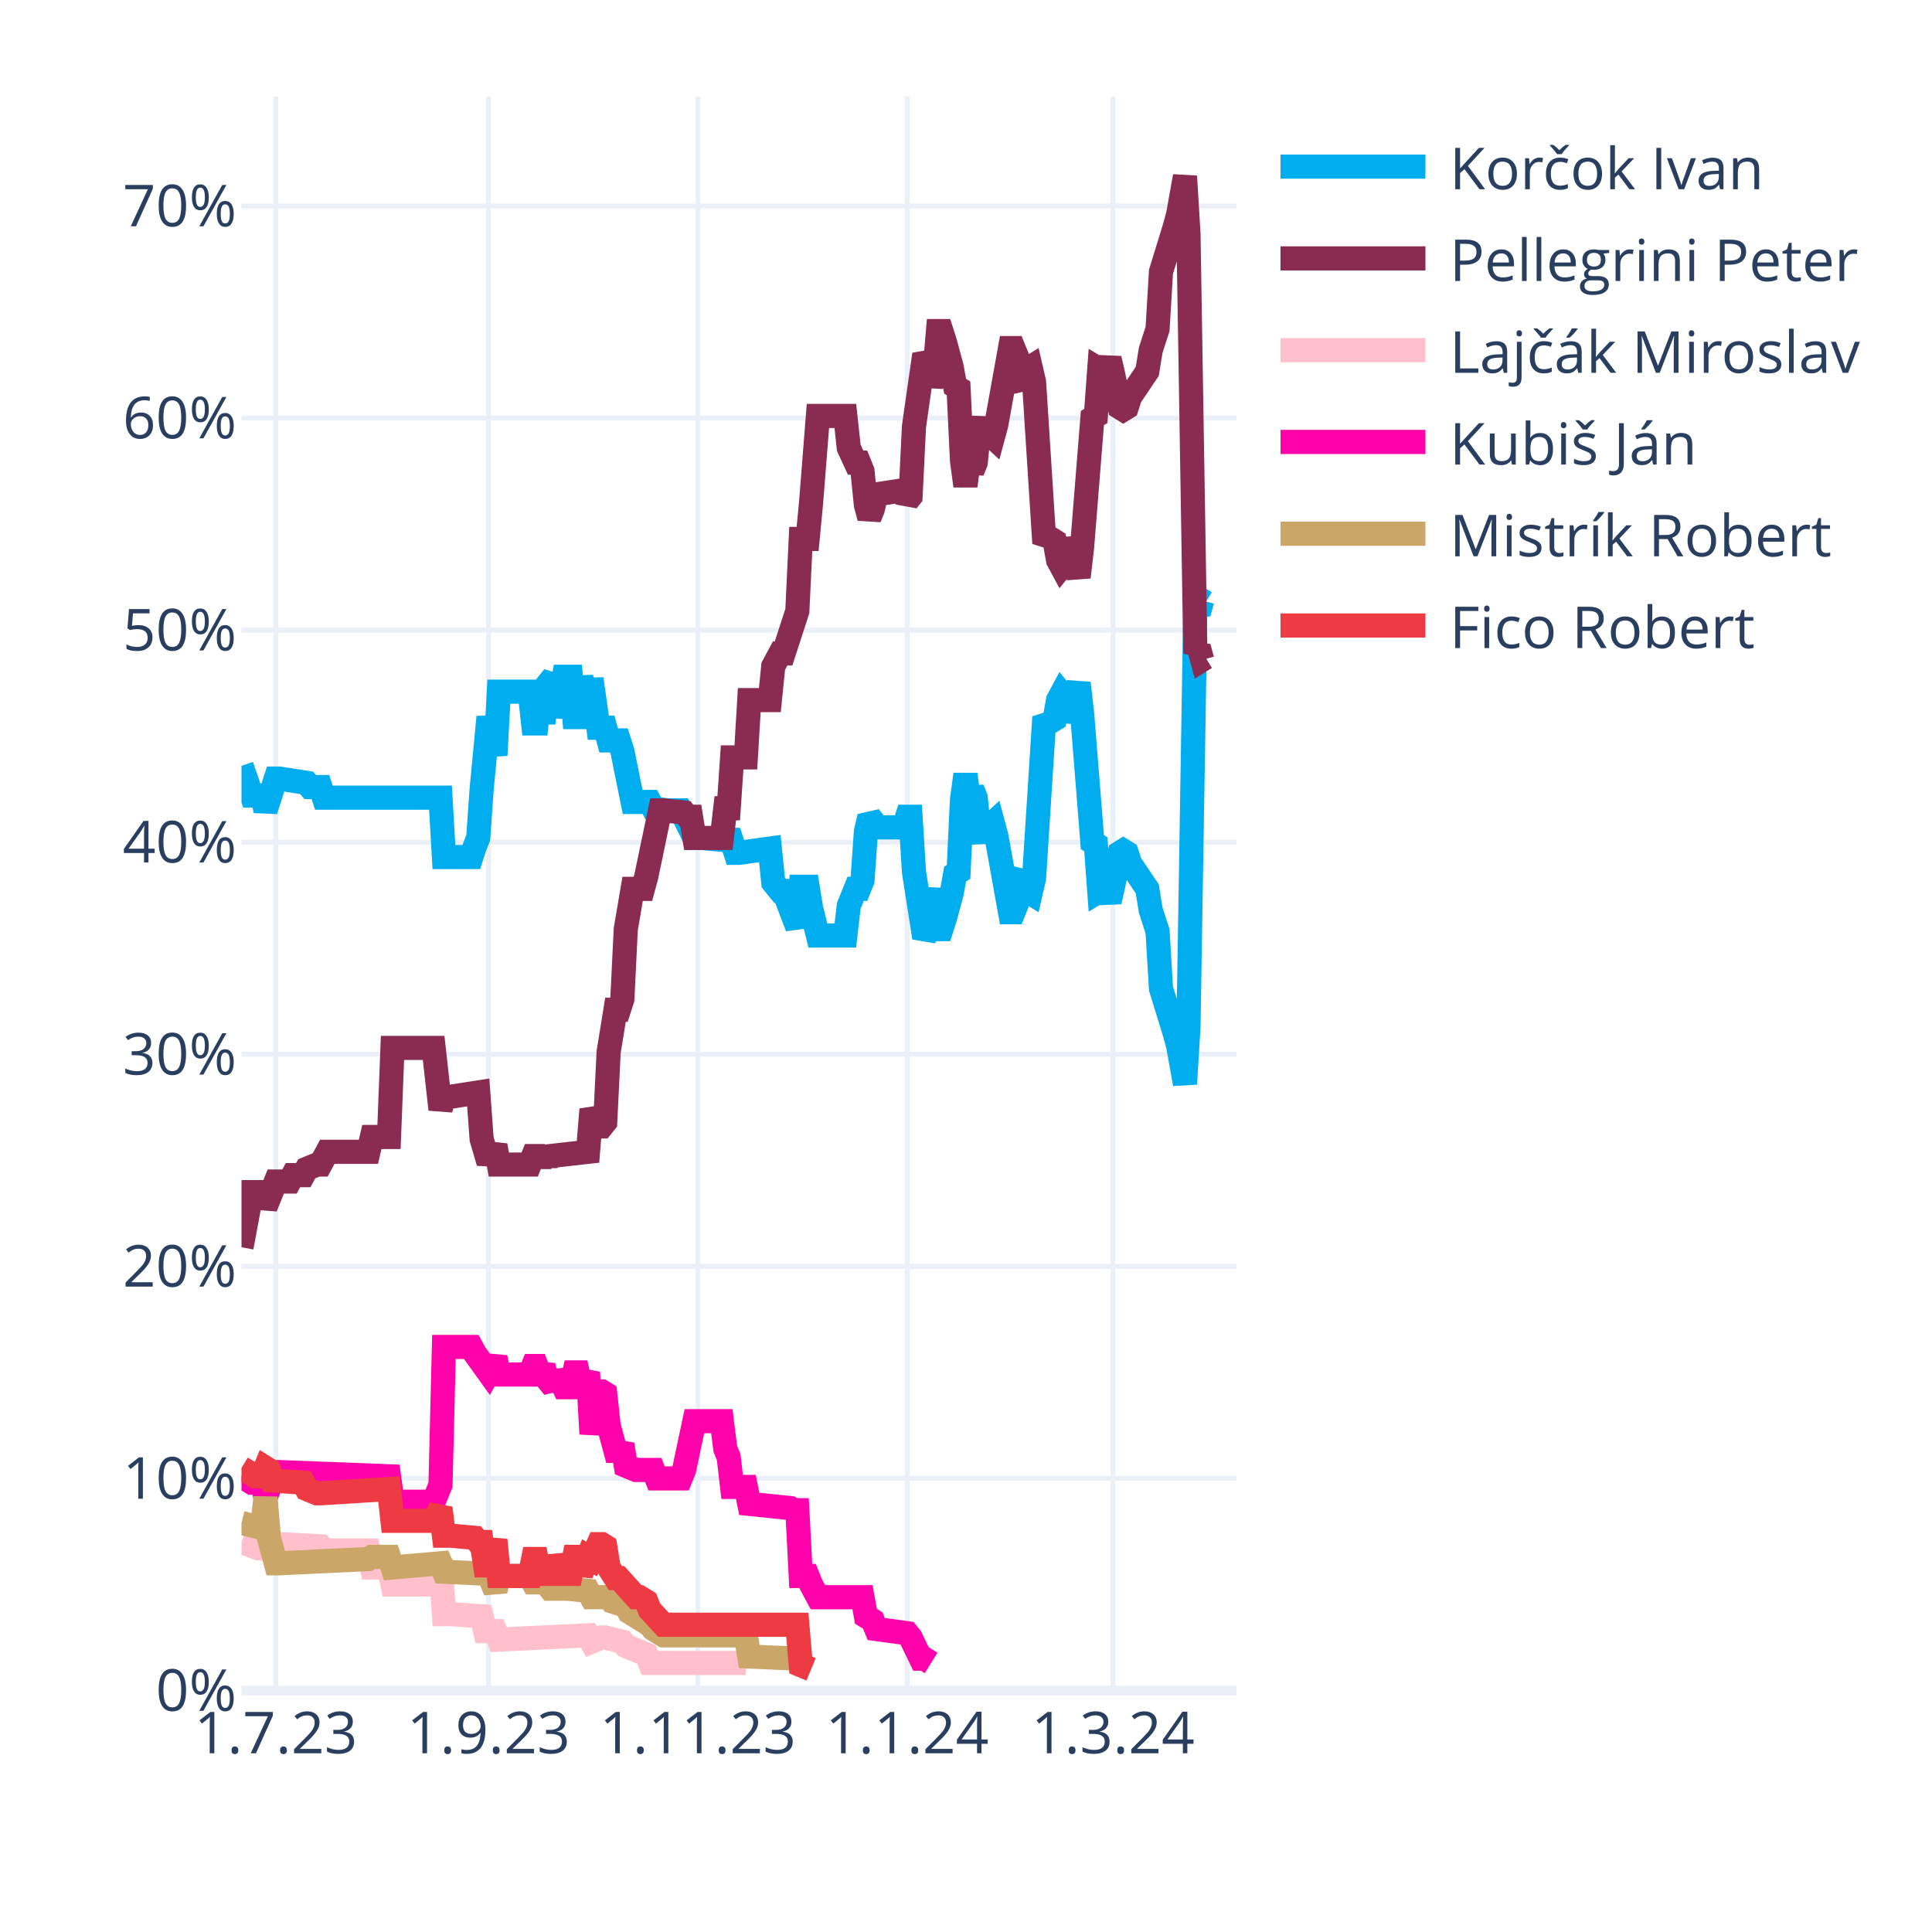
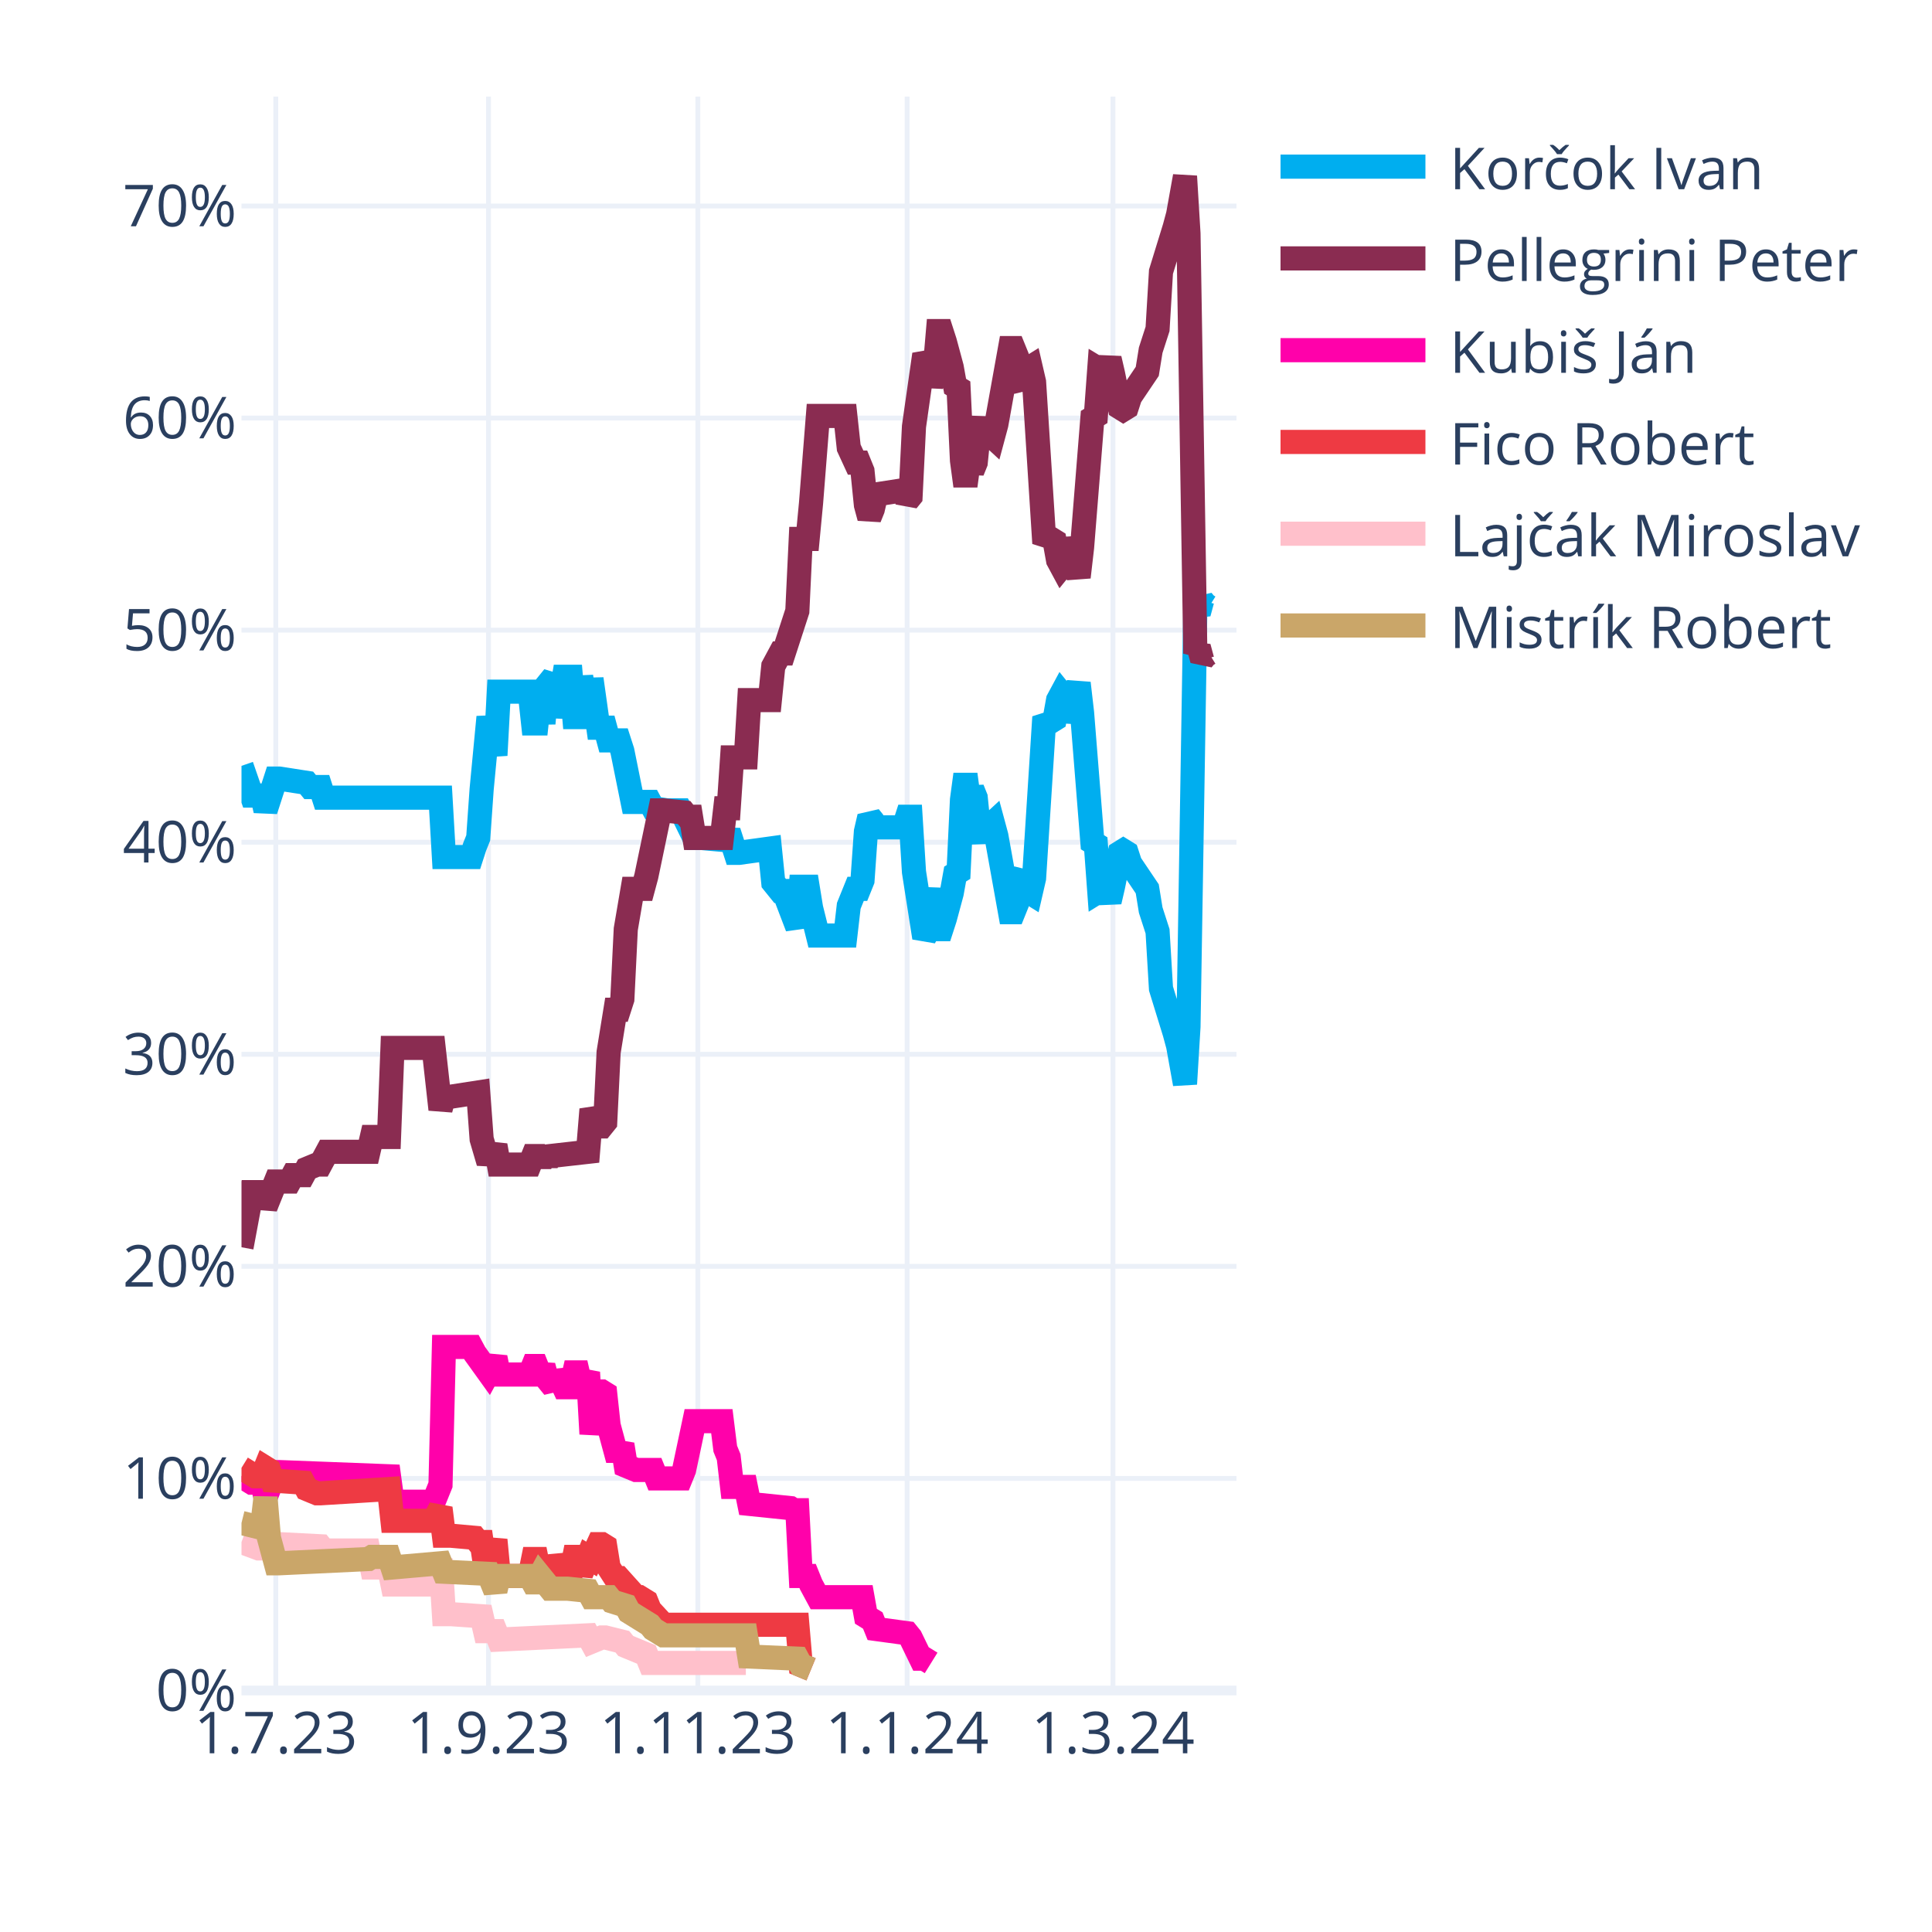
<svg xmlns="http://www.w3.org/2000/svg" class="main-svg" width="400" height="400" style="" viewBox="0 0 400 400">
  <rect x="0" y="0" width="400" height="400" style="fill: rgb(255, 255, 255); fill-opacity: 1;" />
-   <defs id="defs-e5bb1c">
+   <defs id="defs-59af9a">
    <g class="clips">
-       <clipPath id="clipe5bb1cxyplot" class="plotclip">
+       <clipPath id="clip59af9axyplot" class="plotclip">
        <rect width="206" height="330" />
      </clipPath>
-       <clipPath class="axesclip" id="clipe5bb1cx">
+       <clipPath class="axesclip" id="clip59af9ax">
        <rect x="50" y="0" width="206" height="400" />
      </clipPath>
-       <clipPath class="axesclip" id="clipe5bb1cy">
+       <clipPath class="axesclip" id="clip59af9ay">
        <rect x="0" y="20" width="400" height="330" />
      </clipPath>
-       <clipPath class="axesclip" id="clipe5bb1cxy">
+       <clipPath class="axesclip" id="clip59af9axy">
        <rect x="50" y="20" width="206" height="330" />
      </clipPath>
    </g>
    <g class="gradients" />
    <g class="patterns" />
  </defs>
  <g class="bglayer" />
  <g class="layer-below">
    <g class="imagelayer" />
    <g class="shapelayer" />
  </g>
  <g class="cartesianlayer">
    <g class="subplot xy">
      <g class="layer-subplot">
        <g class="shapelayer" />
        <g class="imagelayer" />
      </g>
      <g class="minor-gridlayer">
        <g class="x" />
        <g class="y" />
      </g>
      <g class="gridlayer">
        <g class="x">
          <path class="xgrid crisp" transform="translate(57.1,0)" d="M0,20v330" style="stroke: rgb(235, 240, 248); stroke-opacity: 1; stroke-width: 1px;" />
          <path class="xgrid crisp" transform="translate(101.14,0)" d="M0,20v330" style="stroke: rgb(235, 240, 248); stroke-opacity: 1; stroke-width: 1px;" />
          <path class="xgrid crisp" transform="translate(144.48,0)" d="M0,20v330" style="stroke: rgb(235, 240, 248); stroke-opacity: 1; stroke-width: 1px;" />
          <path class="xgrid crisp" transform="translate(187.81,0)" d="M0,20v330" style="stroke: rgb(235, 240, 248); stroke-opacity: 1; stroke-width: 1px;" />
          <path class="xgrid crisp" transform="translate(230.43,0)" d="M0,20v330" style="stroke: rgb(235, 240, 248); stroke-opacity: 1; stroke-width: 1px;" />
        </g>
        <g class="y">
          <path class="ygrid crisp" transform="translate(0,306.09)" d="M50,0h206" style="stroke: rgb(235, 240, 248); stroke-opacity: 1; stroke-width: 1px;" />
          <path class="ygrid crisp" transform="translate(0,262.18)" d="M50,0h206" style="stroke: rgb(235, 240, 248); stroke-opacity: 1; stroke-width: 1px;" />
          <path class="ygrid crisp" transform="translate(0,218.28)" d="M50,0h206" style="stroke: rgb(235, 240, 248); stroke-opacity: 1; stroke-width: 1px;" />
          <path class="ygrid crisp" transform="translate(0,174.37)" d="M50,0h206" style="stroke: rgb(235, 240, 248); stroke-opacity: 1; stroke-width: 1px;" />
          <path class="ygrid crisp" transform="translate(0,130.46)" d="M50,0h206" style="stroke: rgb(235, 240, 248); stroke-opacity: 1; stroke-width: 1px;" />
          <path class="ygrid crisp" transform="translate(0,86.55)" d="M50,0h206" style="stroke: rgb(235, 240, 248); stroke-opacity: 1; stroke-width: 1px;" />
          <path class="ygrid crisp" transform="translate(0,42.65)" d="M50,0h206" style="stroke: rgb(235, 240, 248); stroke-opacity: 1; stroke-width: 1px;" />
        </g>
      </g>
      <g class="zerolinelayer">
        <path class="yzl zl crisp" transform="translate(0,350)" d="M50,0h206" style="stroke: rgb(235, 240, 248); stroke-opacity: 1; stroke-width: 2px;" />
      </g>
      <path class="xlines-below" />
      <path class="ylines-below" />
      <g class="overlines-below" />
      <g class="xaxislayer-below" />
      <g class="yaxislayer-below" />
      <g class="overaxes-below" />
-       <g class="plot" transform="translate(50,20)" clip-path="url(#clipe5bb1cxyplot)">
+       <g class="plot" transform="translate(50,20)" clip-path="url(#clip59af9axyplot)">
        <g class="scatterlayer mlayer">
-           <g class="trace scatter trace3bd7f0" style="stroke-miterlimit: 2; opacity: 1;">
-             <g class="fills" />
-             <g class="errorbars" />
-             <g class="lines">
-               <path class="js-line" d="M0,138.56L2.13,144.71L2.84,144.71L4.26,144.71L4.97,147.78L7.1,141.2L7.81,141.2L13.5,142.08L14.21,142.95L16.34,142.95L17.05,145.15L41.2,145.15L41.91,157.44L47.59,157.44L48.3,155.25L49.01,153.49L49.72,143.39L51.14,128.46L51.86,132.42L52.57,136.37L53.28,123.2L59.67,123.2L60.38,129.78L61.09,129.78L61.8,123.2L62.51,129.78L63.22,121.88L64.64,120.12L65.35,128.46L66.77,120.12L67.48,120.12L68.19,120.12L68.9,128.46L69.61,128.46L70.32,120.12L71.74,128.46L72.46,120.56L73.88,130.66L74.59,130.66L75.3,130.66L76.01,133.29L78.14,133.29L78.85,135.49L80.98,146.03L81.69,146.03L84.53,146.03L85.24,147.34L88.08,147.78L88.79,147.78L90.92,147.78L91.63,149.1L93.77,153.49L95.19,153.49L100.16,153.93L100.87,152.17L102.29,156.57L103,156.57L109.39,155.69L110.1,162.71L111.52,164.47L112.23,164.47L115.08,171.93L115.79,163.59L117.21,163.59L117.92,167.98L119.34,173.69L120.05,173.69L125.02,173.69L125.73,167.54L127.15,164.03L127.86,164.03L128.57,162.27L129.28,152.17L129.99,149.1L130.7,149.98L131.41,151.3L137.1,151.3L137.81,149.1L138.52,149.1L139.23,160.52L141.36,174.13L142.07,172.81L143.49,164.03L144.2,172.37L144.91,172.37L145.62,170.18L147.04,164.91L147.75,160.96L148.46,160.52L149.17,145.59L149.88,140.32L150.59,145.59L151.3,143.39L152.01,145.15L152.72,152.17L153.43,153.93L154.14,151.74L155.57,150.42L156.28,153.05L159.12,168.86L159.83,168.86L160.54,167.1L161.25,161.83L161.96,160.96L162.67,164.47L163.38,164.91L164.09,161.83L166.22,128.46L166.93,129.34L167.64,129.34L168.35,128.9L169.06,124.95L169.77,123.63L170.48,124.51L171.19,129.34L173.32,121.44L174.03,127.59L176.17,154.37L176.88,154.81L177.59,164.47L178.3,164.03L179.01,164.47L179.72,166.66L180.43,163.59L181.85,156.57L182.56,156.13L183.27,156.57L183.98,158.76L187.53,164.03L188.24,168.42L189.66,172.81L190.37,184.67L193.21,193.89L193.92,196.52L195.34,204.42L196.06,192.57L197.48,105.63L198.19,106.95L198.9,104.32L199.61,104.75" style="vector-effect: none; fill: none; stroke: rgb(0, 174, 239); stroke-opacity: 1; stroke-width: 5px; opacity: 1;" />
-             </g>
-             <g class="points" />
-             <g class="text" />
-           </g>
-           <g class="trace scatter trace938c34" style="stroke-miterlimit: 2; opacity: 1;">
-             <g class="fills" />
-             <g class="errorbars" />
-             <g class="lines">
-               <path class="js-line" d="M0,238.23L2.13,226.82L2.84,226.82L4.26,226.82L4.97,229.89L7.1,224.62L7.81,224.62L9.94,224.62L10.66,223.3L12.79,223.3L13.5,221.99L15.63,221.11L16.34,221.11L17.76,218.47L18.47,218.47L26.28,218.47L26.99,215.4L30.54,215.4L31.26,196.96L39.78,196.96L41.2,209.69L41.91,207.06L43.33,207.06L49.01,206.18L49.72,215.84L51.14,220.67L51.86,218.91L52.57,217.16L53.28,221.11L59.67,221.11L60.38,219.35L61.09,219.35L61.8,221.11L62.51,219.35L63.22,220.67L63.93,219.35L71.74,218.47L72.46,209.69L73.88,213.21L74.59,213.21L75.3,212.33L76.01,197.84L77.43,189.06L78.14,189.06L78.85,186.86L79.56,172.37L80.98,164.03L81.69,164.03L83.11,164.03L83.82,161.39L86.66,147.78L87.37,147.78L91.63,148.22L92.34,149.1L93.06,149.1L93.77,153.49L99.45,153.49L100.16,147.34L100.87,147.34L101.58,136.81L104.42,136.81L105.13,124.95L109.39,124.95L110.1,117.93L111.52,115.29L112.23,115.29L115.08,106.51L115.79,91.58L117.21,91.58L117.92,84.12L119.34,66.12L120.05,66.12L125.02,66.12L125.73,72.7L127.15,75.78L127.86,75.78L128.57,77.53L129.28,84.56L129.99,87.19L130.7,85.43L131.41,82.36L137.1,81.48L137.81,83.68L138.52,82.8L139.23,68.31L141.36,53.38L142.07,54.7L142.78,59.97L143.49,56.89L144.2,48.55L144.91,48.55L145.62,50.75L147.04,56.02L147.75,59.97L148.46,60.41L149.17,75.34L149.88,80.61L150.59,75.34L151.3,77.53L152.01,75.78L152.72,68.75L153.43,66.99L154.14,69.19L155.57,70.51L156.28,67.87L159.12,52.07L159.83,52.07L160.54,53.82L161.25,59.09L161.96,59.97L162.67,56.46L163.38,56.02L164.09,59.09L166.22,92.46L166.93,91.58L167.64,91.58L168.35,92.02L169.06,95.97L169.77,97.29L170.48,96.41L171.19,91.58L173.32,99.49L174.03,93.34L176.17,66.55L176.88,66.12L177.59,56.46L178.3,56.89L179.01,56.46L179.72,54.26L180.43,57.33L181.85,64.36L182.56,64.8L183.27,64.36L183.98,62.16L187.53,56.89L188.24,52.5L189.66,48.11L190.37,36.26L193.21,27.04L193.92,24.4L195.34,16.5L196.06,28.36L197.48,115.29L198.19,113.97L198.9,116.61L199.61,116.17" style="vector-effect: none; fill: none; stroke: rgb(138, 44, 81); stroke-opacity: 1; stroke-width: 5px; opacity: 1;" />
-             </g>
-             <g class="points" />
-             <g class="text" />
-           </g>
-           <g class="trace scatter tracebbd06b" style="stroke-miterlimit: 2; opacity: 1;">
+           <g class="trace scatter trace175294" style="stroke-miterlimit: 2; opacity: 1;">
+             <g class="fills" />
+             <g class="errorbars" />
+             <g class="lines">
+               <path class="js-line" d="M0,138.56L2.13,144.71L2.84,144.71L4.26,144.71L4.97,147.78L7.1,141.2L7.81,141.2L13.5,142.08L14.21,142.95L16.34,142.95L17.05,145.15L41.2,145.15L41.91,157.44L47.59,157.44L48.3,155.25L49.01,153.49L49.72,143.39L51.14,128.46L51.86,132.42L52.57,136.37L53.28,123.2L59.67,123.2L60.38,129.78L61.09,129.78L61.8,123.2L62.51,129.78L63.22,121.88L64.64,120.12L65.35,128.46L66.77,120.12L67.48,120.12L68.19,120.12L68.9,128.46L69.61,128.46L70.32,120.12L71.74,128.46L72.46,120.56L73.88,130.66L74.59,130.66L75.3,130.66L76.01,133.29L78.14,133.29L78.85,135.49L80.98,146.03L81.69,146.03L84.53,146.03L85.24,147.34L88.08,147.78L88.79,147.78L90.92,147.78L91.63,149.1L93.77,153.49L95.19,153.49L100.16,153.93L100.87,152.17L102.29,156.57L103,156.57L109.39,155.69L110.1,162.71L111.52,164.47L112.23,164.47L115.08,171.93L115.79,163.59L117.21,163.59L117.92,167.98L119.34,173.69L120.05,173.69L125.02,173.69L125.73,167.54L127.15,164.03L127.86,164.03L128.57,162.27L129.28,152.17L129.99,149.1L130.7,149.98L131.41,151.3L137.1,151.3L137.81,149.1L138.52,149.1L139.23,160.52L141.36,174.13L142.07,172.81L143.49,164.03L144.2,172.37L144.91,172.37L145.62,170.18L147.04,164.91L147.75,160.96L148.46,160.52L149.17,145.59L149.88,140.32L150.59,145.59L151.3,143.39L152.01,145.15L152.72,152.17L153.43,153.93L154.14,151.74L155.57,150.42L156.28,153.05L159.12,168.86L159.83,168.86L160.54,167.1L161.25,161.83L161.96,160.96L162.67,164.47L163.38,164.91L164.09,161.83L166.22,128.46L166.93,129.34L167.64,129.34L168.35,128.9L169.06,124.95L169.77,123.63L170.48,124.51L171.19,129.34L173.32,121.44L174.03,127.59L176.17,154.37L176.88,154.81L177.59,164.47L178.3,164.03L179.01,164.47L179.72,166.66L180.43,163.59L181.85,156.57L182.56,156.13L183.27,156.57L183.98,158.76L187.53,164.03L188.24,168.42L189.66,172.81L190.37,184.67L193.21,193.89L193.92,196.52L195.34,204.42L196.06,192.57L197.48,105.63L198.19,106.95L198.9,104.32L199.61,105.19L200.32,105.63" style="vector-effect: none; fill: none; stroke: rgb(0, 174, 239); stroke-opacity: 1; stroke-width: 5px; opacity: 1;" />
+             </g>
+             <g class="points" />
+             <g class="text" />
+           </g>
+           <g class="trace scatter traceb8b646" style="stroke-miterlimit: 2; opacity: 1;">
+             <g class="fills" />
+             <g class="errorbars" />
+             <g class="lines">
+               <path class="js-line" d="M0,238.23L2.13,226.82L2.84,226.82L4.26,226.82L4.97,229.89L7.1,224.62L7.81,224.62L9.94,224.62L10.66,223.3L12.79,223.3L13.5,221.99L15.63,221.11L16.34,221.11L17.76,218.47L18.47,218.47L26.28,218.47L26.99,215.4L30.54,215.4L31.26,196.96L39.78,196.96L41.2,209.69L41.91,207.06L43.33,207.06L49.01,206.18L49.72,215.84L51.14,220.67L51.86,218.91L52.57,217.16L53.28,221.11L59.67,221.11L60.38,219.35L61.09,219.35L61.8,221.11L62.51,219.35L63.22,220.67L63.93,219.35L71.74,218.47L72.46,209.69L73.88,213.21L74.59,213.21L75.3,212.33L76.01,197.84L77.43,189.06L78.14,189.06L78.85,186.86L79.56,172.37L80.98,164.03L81.69,164.03L83.11,164.03L83.82,161.39L86.66,147.78L87.37,147.78L91.63,148.22L92.34,149.1L93.06,149.1L93.77,153.49L99.45,153.49L100.16,147.34L100.87,147.34L101.58,136.81L104.42,136.81L105.13,124.95L109.39,124.95L110.1,117.93L111.52,115.29L112.23,115.29L115.08,106.51L115.79,91.58L117.21,91.58L117.92,84.12L119.34,66.12L120.05,66.12L125.02,66.12L125.73,72.7L127.15,75.78L127.86,75.78L128.57,77.53L129.28,84.56L129.99,87.19L130.7,85.43L131.41,82.36L137.1,81.48L137.81,83.68L138.52,82.8L139.23,68.31L141.36,53.38L142.07,54.7L142.78,59.97L143.49,56.89L144.2,48.55L144.91,48.55L145.62,50.75L147.04,56.02L147.75,59.97L148.46,60.41L149.17,75.34L149.88,80.61L150.59,75.34L151.3,77.53L152.01,75.78L152.72,68.75L153.43,66.99L154.14,69.19L155.57,70.51L156.28,67.87L159.12,52.07L159.83,52.07L160.54,53.82L161.25,59.09L161.96,59.97L162.67,56.46L163.38,56.02L164.09,59.09L166.22,92.46L166.93,91.58L167.64,91.58L168.35,92.02L169.06,95.97L169.77,97.29L170.48,96.41L171.19,91.58L173.32,99.49L174.03,93.34L176.17,66.55L176.88,66.12L177.59,56.46L178.3,56.89L179.01,56.46L179.72,54.26L180.43,57.33L181.85,64.36L182.56,64.8L183.27,64.36L183.98,62.16L187.53,56.89L188.24,52.5L189.66,48.11L190.37,36.26L193.21,27.04L193.92,24.4L195.34,16.5L196.06,28.36L197.48,115.29L198.19,113.97L198.9,116.61L199.61,115.73L200.32,115.29" style="vector-effect: none; fill: none; stroke: rgb(138, 44, 81); stroke-opacity: 1; stroke-width: 5px; opacity: 1;" />
+             </g>
+             <g class="points" />
+             <g class="text" />
+           </g>
+           <g class="trace scatter trace005701" style="stroke-miterlimit: 2; opacity: 1;">
+             <g class="fills" />
+             <g class="errorbars" />
+             <g class="lines">
+               <path class="js-line" d="M0,285.65L2.13,286.97L2.84,286.97L4.26,286.97L4.97,290.04L7.1,284.78L7.81,284.78L30.54,285.65L31.26,290.92L39.78,290.92L41.2,287.41L41.91,258.87L43.33,258.87L47.59,258.87L48.3,260.19L51.14,264.14L51.86,262.82L52.57,261.07L53.28,264.58L59.67,264.58L60.38,262.82L61.09,262.82L61.8,264.58L62.51,262.82L63.22,265.46L64.64,267.21L65.35,264.14L66.77,267.21L67.48,267.21L68.19,267.21L68.9,264.14L69.61,264.14L70.32,267.21L71.74,264.14L72.46,276.87L73.88,268.09L74.59,268.09L75.3,268.53L76.01,275.12L77.43,280.38L78.14,280.38L78.85,279.07L79.56,283.46L81.69,284.34L82.4,284.34L85.24,284.34L85.95,286.09L90.92,286.09L91.63,284.34L93.77,274.24L95.19,274.24L99.45,274.24L100.16,279.95L100.87,281.7L101.58,287.85L104.42,287.85L105.13,291.36L113.66,292.24L114.37,292.68L115.08,292.68L115.79,306.29L117.21,306.29L117.92,308.05L119.34,310.68L120.05,310.68L128.57,310.68L129.28,314.63L130.7,315.51L131.41,317.27L137.81,318.14L138.52,319.02L140.65,323.41L141.36,323.41L142.78,324.29" style="vector-effect: none; fill: none; stroke: rgb(255, 1, 170); stroke-opacity: 1; stroke-width: 5px; opacity: 1;" />
+             </g>
+             <g class="points" />
+             <g class="text" />
+           </g>
+           <g class="trace scatter trace7cc825" style="stroke-miterlimit: 2; opacity: 1;">
+             <g class="fills" />
+             <g class="errorbars" />
+             <g class="lines">
+               <path class="js-line" d="M0,283.9L2.84,285.65L3.55,285.65L4.26,285.65L4.97,283.9L5.68,284.34L6.39,286.53L12.79,286.97L13.5,288.29L15.63,289.17L16.34,289.17L30.54,288.29L31.26,294.87L39.78,294.87L41.2,292.24L41.91,297.95L43.33,297.95L48.3,298.39L49.01,299.26L49.72,299.26L50.43,304.09L51.14,304.09L51.86,301.46L52.57,298.83L53.28,306.29L59.67,306.29L60.38,302.78L61.09,302.78L61.8,306.29L62.51,302.78L63.22,305.85L64.64,305.85L65.35,302.34L66.77,305.85L67.48,305.85L68.19,305.85L68.9,302.34L69.61,302.34L70.32,305.85L71.74,302.34L72.46,302.78L73.88,299.7L74.59,299.7L75.3,300.14L76.01,304.53L77.43,306.73L78.14,306.73L81.69,310.68L82.4,310.68L83.82,311.56L84.53,313.32L87.37,316.39L88.08,316.39L115.08,316.39L115.79,324.73L117.92,325.61" style="vector-effect: none; fill: none; stroke: rgb(238, 58, 67); stroke-opacity: 1; stroke-width: 5px; opacity: 1;" />
+             </g>
+             <g class="points" />
+             <g class="text" />
+           </g>
+           <g class="trace scatter trace438e4f" style="stroke-miterlimit: 2; opacity: 1;">
            <g class="fills" />
            <g class="errorbars" />
            <g class="lines">
              <path class="js-line" d="M0,299.26L3.55,300.58L4.26,300.58L7.1,299.7L7.81,299.7L16.34,300.14L17.05,301.02L26.28,301.02L26.99,304.53L30.54,304.53L31.26,308.05L39.78,308.05L41.2,302.78L41.91,314.19L43.33,314.19L49.72,314.63L50.43,317.71L52.57,317.71L53.28,319.46L71.74,318.58L72.46,319.9L74.59,319.02L75.3,319.02L78.85,319.9L79.56,320.78L83.82,322.54L84.53,324.29L104.42,324.29" style="vector-effect: none; fill: none; stroke: rgb(255, 192, 203); stroke-opacity: 1; stroke-width: 5px; opacity: 1;" />
            </g>
            <g class="points" />
            <g class="text" />
          </g>
-           <g class="trace scatter tracedc4816" style="stroke-miterlimit: 2; opacity: 1;">
-             <g class="fills" />
-             <g class="errorbars" />
-             <g class="lines">
-               <path class="js-line" d="M0,285.65L2.13,286.97L2.84,286.97L4.26,286.97L4.97,290.04L7.1,284.78L7.81,284.78L30.54,285.65L31.26,290.92L39.78,290.92L41.2,287.41L41.91,258.87L43.33,258.87L47.59,258.87L48.3,260.19L51.14,264.14L51.86,262.82L52.57,261.07L53.28,264.58L59.67,264.58L60.38,262.82L61.09,262.82L61.8,264.58L62.51,262.82L63.22,265.46L64.64,267.21L65.35,264.14L66.77,267.21L67.48,267.21L68.19,267.21L68.9,264.14L69.61,264.14L70.32,267.21L71.74,264.14L72.46,276.87L73.88,268.09L74.59,268.09L75.3,268.53L76.01,275.12L77.43,280.38L78.14,280.38L78.85,279.07L79.56,283.46L81.69,284.34L82.4,284.34L85.24,284.34L85.95,286.09L90.92,286.09L91.63,284.34L93.77,274.24L95.19,274.24L99.45,274.24L100.16,279.95L100.87,281.7L101.58,287.85L104.42,287.85L105.13,291.36L113.66,292.24L114.37,292.68L115.08,292.68L115.79,306.29L117.21,306.29L117.92,308.05L119.34,310.68L120.05,310.68L128.57,310.68L129.28,314.63L130.7,315.51L131.41,317.27L137.81,318.14L138.52,319.02L140.65,323.41L141.36,323.41L142.78,324.29" style="vector-effect: none; fill: none; stroke: rgb(255, 1, 170); stroke-opacity: 1; stroke-width: 5px; opacity: 1;" />
-             </g>
-             <g class="points" />
-             <g class="text" />
-           </g>
-           <g class="trace scatter tracec3c608" style="stroke-miterlimit: 2; opacity: 1;">
+           <g class="trace scatter traceeed749" style="stroke-miterlimit: 2; opacity: 1;">
            <g class="fills" />
            <g class="errorbars" />
            <g class="lines">
              <path class="js-line" d="M0,295.31L3.55,296.19L4.26,296.19L4.97,290.04L5.68,298.39L7.1,303.66L7.81,303.66L26.28,302.78L26.99,302.34L30.54,302.34L31.26,304.53L41.2,303.66L41.91,305.41L51.14,305.85L51.86,307.61L52.57,309.36L53.28,306.29L59.67,306.29L60.38,307.61L61.09,307.61L61.8,306.29L63.93,308.92L64.64,308.92L66.77,308.92L67.48,308.92L71.74,309.36L72.46,310.68L76.01,310.68L76.72,311.56L79.56,312.44L80.27,313.75L84.53,316.39L85.24,317.27L87.37,318.58L88.08,318.58L104.42,318.58L105.13,322.97L115.08,323.41L115.79,324.73L117.92,325.61" style="vector-effect: none; fill: none; stroke: rgb(202, 166, 105); stroke-opacity: 1; stroke-width: 5px; opacity: 1;" />
-             </g>
-             <g class="points" />
-             <g class="text" />
-           </g>
-           <g class="trace scatter tracea9eb96" style="stroke-miterlimit: 2; opacity: 1;">
-             <g class="fills" />
-             <g class="errorbars" />
-             <g class="lines">
-               <path class="js-line" d="M0,283.9L2.84,285.65L3.55,285.65L4.26,285.65L4.97,283.9L5.68,284.34L6.39,286.53L12.79,286.97L13.5,288.29L15.63,289.17L16.34,289.17L30.54,288.29L31.26,294.87L39.78,294.87L41.2,292.24L41.91,297.95L43.33,297.95L48.3,298.39L49.01,299.26L49.72,299.26L50.43,304.09L51.14,304.09L51.86,301.46L52.57,298.83L53.28,306.29L59.67,306.29L60.38,302.78L61.09,302.78L61.8,306.29L62.51,302.78L63.22,305.85L64.64,305.85L65.35,302.34L66.77,305.85L67.48,305.85L68.19,305.85L68.9,302.34L69.61,302.34L70.32,305.85L71.74,302.34L72.46,302.78L73.88,299.7L74.59,299.7L75.3,300.14L76.01,304.53L77.43,306.73L78.14,306.73L81.69,310.68L82.4,310.68L83.82,311.56L84.53,313.32L87.37,316.39L88.08,316.39L115.08,316.39L115.79,324.73L117.92,325.61" style="vector-effect: none; fill: none; stroke: rgb(238, 58, 67); stroke-opacity: 1; stroke-width: 5px; opacity: 1;" />
            </g>
            <g class="points" />
            <g class="text" />
          </g>
        </g>
      </g>
      <g class="overplot" />
      <path class="xlines-above crisp" d="M0,0" style="fill: none;" />
      <path class="ylines-above crisp" d="M0,0" style="fill: none;" />
      <g class="overlines-above" />
      <g class="xaxislayer-above">
        <g class="xtick">
          <text text-anchor="middle" x="0" y="363" transform="translate(57.1,0)" style="font-family: 'Open Sans', verdana, arial, sans-serif; font-size: 12px; fill: rgb(42, 63, 95); fill-opacity: 1; white-space: pre; opacity: 1;">1.7.23</text>
        </g>
        <g class="xtick">
          <text text-anchor="middle" x="0" y="363" style="font-family: 'Open Sans', verdana, arial, sans-serif; font-size: 12px; fill: rgb(42, 63, 95); fill-opacity: 1; white-space: pre; opacity: 1;" transform="translate(101.14,0)">1.9.23</text>
        </g>
        <g class="xtick">
          <text text-anchor="middle" x="0" y="363" style="font-family: 'Open Sans', verdana, arial, sans-serif; font-size: 12px; fill: rgb(42, 63, 95); fill-opacity: 1; white-space: pre; opacity: 1;" transform="translate(144.48,0)">1.11.23</text>
        </g>
        <g class="xtick">
          <text text-anchor="middle" x="0" y="363" style="font-family: 'Open Sans', verdana, arial, sans-serif; font-size: 12px; fill: rgb(42, 63, 95); fill-opacity: 1; white-space: pre; opacity: 1;" transform="translate(187.81,0)">1.1.24</text>
        </g>
        <g class="xtick">
          <text text-anchor="middle" x="0" y="363" style="font-family: 'Open Sans', verdana, arial, sans-serif; font-size: 12px; fill: rgb(42, 63, 95); fill-opacity: 1; white-space: pre; opacity: 1;" transform="translate(230.43,0)">1.3.24</text>
        </g>
      </g>
      <g class="yaxislayer-above">
        <g class="ytick">
          <text text-anchor="end" x="49" y="4.2" transform="translate(0,350)" style="font-family: 'Open Sans', verdana, arial, sans-serif; font-size: 12px; fill: rgb(42, 63, 95); fill-opacity: 1; white-space: pre; opacity: 1;">0%</text>
        </g>
        <g class="ytick">
          <text text-anchor="end" x="49" y="4.2" style="font-family: 'Open Sans', verdana, arial, sans-serif; font-size: 12px; fill: rgb(42, 63, 95); fill-opacity: 1; white-space: pre; opacity: 1;" transform="translate(0,306.09)">10%</text>
        </g>
        <g class="ytick">
          <text text-anchor="end" x="49" y="4.2" style="font-family: 'Open Sans', verdana, arial, sans-serif; font-size: 12px; fill: rgb(42, 63, 95); fill-opacity: 1; white-space: pre; opacity: 1;" transform="translate(0,262.18)">20%</text>
        </g>
        <g class="ytick">
          <text text-anchor="end" x="49" y="4.2" style="font-family: 'Open Sans', verdana, arial, sans-serif; font-size: 12px; fill: rgb(42, 63, 95); fill-opacity: 1; white-space: pre; opacity: 1;" transform="translate(0,218.28)">30%</text>
        </g>
        <g class="ytick">
          <text text-anchor="end" x="49" y="4.2" style="font-family: 'Open Sans', verdana, arial, sans-serif; font-size: 12px; fill: rgb(42, 63, 95); fill-opacity: 1; white-space: pre; opacity: 1;" transform="translate(0,174.37)">40%</text>
        </g>
        <g class="ytick">
          <text text-anchor="end" x="49" y="4.2" style="font-family: 'Open Sans', verdana, arial, sans-serif; font-size: 12px; fill: rgb(42, 63, 95); fill-opacity: 1; white-space: pre; opacity: 1;" transform="translate(0,130.46)">50%</text>
        </g>
        <g class="ytick">
          <text text-anchor="end" x="49" y="4.2" style="font-family: 'Open Sans', verdana, arial, sans-serif; font-size: 12px; fill: rgb(42, 63, 95); fill-opacity: 1; white-space: pre; opacity: 1;" transform="translate(0,86.55)">60%</text>
        </g>
        <g class="ytick">
          <text text-anchor="end" x="49" y="4.2" style="font-family: 'Open Sans', verdana, arial, sans-serif; font-size: 12px; fill: rgb(42, 63, 95); fill-opacity: 1; white-space: pre; opacity: 1;" transform="translate(0,42.65)">70%</text>
        </g>
      </g>
      <g class="overaxes-above" />
    </g>
  </g>
  <g class="polarlayer" />
  <g class="smithlayer" />
  <g class="ternarylayer" />
  <g class="geolayer" />
  <g class="funnelarealayer" />
  <g class="pielayer" />
  <g class="iciclelayer" />
  <g class="treemaplayer" />
  <g class="sunburstlayer" />
  <g class="glimages" />
-   <defs id="topdefs-e5bb1c">
+   <defs id="topdefs-59af9a">
    <g class="clips" />
-     <clipPath id="legende5bb1c">
+     <clipPath id="legend59af9a">
      <rect width="128" height="124" x="0" y="0" />
    </clipPath>
  </defs>
  <g class="layer-above">
    <g class="imagelayer" />
    <g class="shapelayer" />
  </g>
  <g class="infolayer">
    <g class="legend" pointer-events="all" transform="translate(260.12,20)">
      <rect class="bg" shape-rendering="crispEdges" width="128" height="124" x="0" y="0" style="stroke: rgb(68, 68, 68); stroke-opacity: 1; fill: rgb(255, 255, 255); fill-opacity: 1; stroke-width: 0px;" />
-       <g class="scrollbox" transform="" clip-path="url(#legende5bb1c)">
+       <g class="scrollbox" transform="" clip-path="url(#legend59af9a)">
        <g class="groups">
          <g class="traces" transform="translate(0,14.5)" style="opacity: 1;">
            <text class="legendtext" text-anchor="start" x="40" y="4.68" style="font-family: 'Open Sans', verdana, arial, sans-serif; font-size: 12px; fill: rgb(42, 63, 95); fill-opacity: 1; white-space: pre;">Korčok Ivan</text>
            <g class="layers" style="opacity: 1;">
              <g class="legendfill" />
              <g class="legendlines">
                <path class="js-line" d="M5,0h30" style="fill: none; stroke: rgb(0, 174, 239); stroke-opacity: 1; stroke-width: 5px;" />
              </g>
              <g class="legendsymbols">
                <g class="legendpoints" />
              </g>
            </g>
            <rect class="legendtoggle" x="0" y="-9.5" width="122.703" height="19" style="fill: rgb(0, 0, 0); fill-opacity: 0;" />
          </g>
          <g class="traces" transform="translate(0,33.5)" style="opacity: 1;">
            <text class="legendtext" text-anchor="start" x="40" y="4.68" style="font-family: 'Open Sans', verdana, arial, sans-serif; font-size: 12px; fill: rgb(42, 63, 95); fill-opacity: 1; white-space: pre;">Pellegrini Peter</text>
            <g class="layers" style="opacity: 1;">
              <g class="legendfill" />
              <g class="legendlines">
                <path class="js-line" d="M5,0h30" style="fill: none; stroke: rgb(138, 44, 81); stroke-opacity: 1; stroke-width: 5px;" />
              </g>
              <g class="legendsymbols">
                <g class="legendpoints" />
              </g>
            </g>
            <rect class="legendtoggle" x="0" y="-9.5" width="122.703" height="19" style="fill: rgb(0, 0, 0); fill-opacity: 0;" />
          </g>
          <g class="traces" transform="translate(0,52.5)" style="opacity: 1;">
+             <text class="legendtext" text-anchor="start" x="40" y="4.68" style="font-family: 'Open Sans', verdana, arial, sans-serif; font-size: 12px; fill: rgb(42, 63, 95); fill-opacity: 1; white-space: pre;">Kubiš Ján</text>
+             <g class="layers" style="opacity: 1;">
+               <g class="legendfill" />
+               <g class="legendlines">
+                 <path class="js-line" d="M5,0h30" style="fill: none; stroke: rgb(255, 1, 170); stroke-opacity: 1; stroke-width: 5px;" />
+               </g>
+               <g class="legendsymbols">
+                 <g class="legendpoints" />
+               </g>
+             </g>
+             <rect class="legendtoggle" x="0" y="-9.5" width="122.703" height="19" style="fill: rgb(0, 0, 0); fill-opacity: 0;" />
+           </g>
+           <g class="traces" transform="translate(0,71.5)" style="opacity: 1;">
+             <text class="legendtext" text-anchor="start" x="40" y="4.68" style="font-family: 'Open Sans', verdana, arial, sans-serif; font-size: 12px; fill: rgb(42, 63, 95); fill-opacity: 1; white-space: pre;">Fico Robert</text>
+             <g class="layers" style="opacity: 1;">
+               <g class="legendfill" />
+               <g class="legendlines">
+                 <path class="js-line" d="M5,0h30" style="fill: none; stroke: rgb(238, 58, 67); stroke-opacity: 1; stroke-width: 5px;" />
+               </g>
+               <g class="legendsymbols">
+                 <g class="legendpoints" />
+               </g>
+             </g>
+             <rect class="legendtoggle" x="0" y="-9.5" width="122.703" height="19" style="fill: rgb(0, 0, 0); fill-opacity: 0;" />
+           </g>
+           <g class="traces" transform="translate(0,90.5)" style="opacity: 1;">
            <text class="legendtext" text-anchor="start" x="40" y="4.68" style="font-family: 'Open Sans', verdana, arial, sans-serif; font-size: 12px; fill: rgb(42, 63, 95); fill-opacity: 1; white-space: pre;">Lajčák Miroslav</text>
            <g class="layers" style="opacity: 1;">
              <g class="legendfill" />
              <g class="legendlines">
                <path class="js-line" d="M5,0h30" style="fill: none; stroke: rgb(255, 192, 203); stroke-opacity: 1; stroke-width: 5px;" />
              </g>
              <g class="legendsymbols">
                <g class="legendpoints" />
              </g>
            </g>
            <rect class="legendtoggle" x="0" y="-9.5" width="122.703" height="19" style="fill: rgb(0, 0, 0); fill-opacity: 0;" />
          </g>
-           <g class="traces" transform="translate(0,71.5)" style="opacity: 1;">
-             <text class="legendtext" text-anchor="start" x="40" y="4.68" style="font-family: 'Open Sans', verdana, arial, sans-serif; font-size: 12px; fill: rgb(42, 63, 95); fill-opacity: 1; white-space: pre;">Kubiš Ján</text>
-             <g class="layers" style="opacity: 1;">
-               <g class="legendfill" />
-               <g class="legendlines">
-                 <path class="js-line" d="M5,0h30" style="fill: none; stroke: rgb(255, 1, 170); stroke-opacity: 1; stroke-width: 5px;" />
-               </g>
-               <g class="legendsymbols">
-                 <g class="legendpoints" />
-               </g>
-             </g>
-             <rect class="legendtoggle" x="0" y="-9.5" width="122.703" height="19" style="fill: rgb(0, 0, 0); fill-opacity: 0;" />
-           </g>
-           <g class="traces" transform="translate(0,90.5)" style="opacity: 1;">
+           <g class="traces" transform="translate(0,109.5)" style="opacity: 1;">
            <text class="legendtext" text-anchor="start" x="40" y="4.68" style="font-family: 'Open Sans', verdana, arial, sans-serif; font-size: 12px; fill: rgb(42, 63, 95); fill-opacity: 1; white-space: pre;">Mistrík Robert</text>
            <g class="layers" style="opacity: 1;">
              <g class="legendfill" />
              <g class="legendlines">
                <path class="js-line" d="M5,0h30" style="fill: none; stroke: rgb(202, 166, 105); stroke-opacity: 1; stroke-width: 5px;" />
-               </g>
-               <g class="legendsymbols">
-                 <g class="legendpoints" />
-               </g>
-             </g>
-             <rect class="legendtoggle" x="0" y="-9.5" width="122.703" height="19" style="fill: rgb(0, 0, 0); fill-opacity: 0;" />
-           </g>
-           <g class="traces" transform="translate(0,109.5)" style="opacity: 1;">
-             <text class="legendtext" text-anchor="start" x="40" y="4.68" style="font-family: 'Open Sans', verdana, arial, sans-serif; font-size: 12px; fill: rgb(42, 63, 95); fill-opacity: 1; white-space: pre;">Fico Robert</text>
-             <g class="layers" style="opacity: 1;">
-               <g class="legendfill" />
-               <g class="legendlines">
-                 <path class="js-line" d="M5,0h30" style="fill: none; stroke: rgb(238, 58, 67); stroke-opacity: 1; stroke-width: 5px;" />
              </g>
              <g class="legendsymbols">
                <g class="legendpoints" />
              </g>
            </g>
            <rect class="legendtoggle" x="0" y="-9.5" width="122.703" height="19" style="fill: rgb(0, 0, 0); fill-opacity: 0;" />
          </g>
        </g>
      </g>
      <rect class="scrollbar" rx="20" ry="3" width="0" height="0" x="0" y="0" style="fill: rgb(128, 139, 164); fill-opacity: 1;" />
    </g>
    <g class="g-gtitle" />
    <g class="g-xtitle" />
    <g class="g-ytitle" />
  </g>
</svg>
